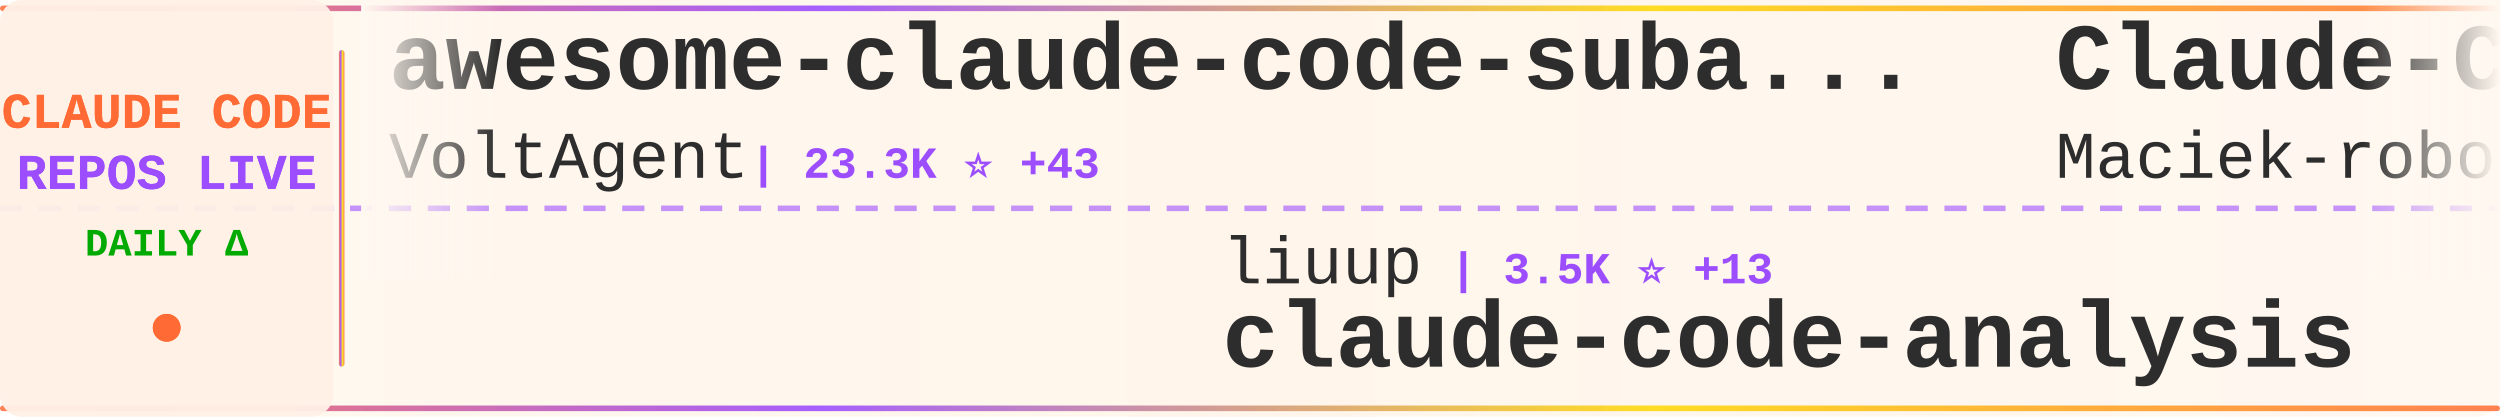
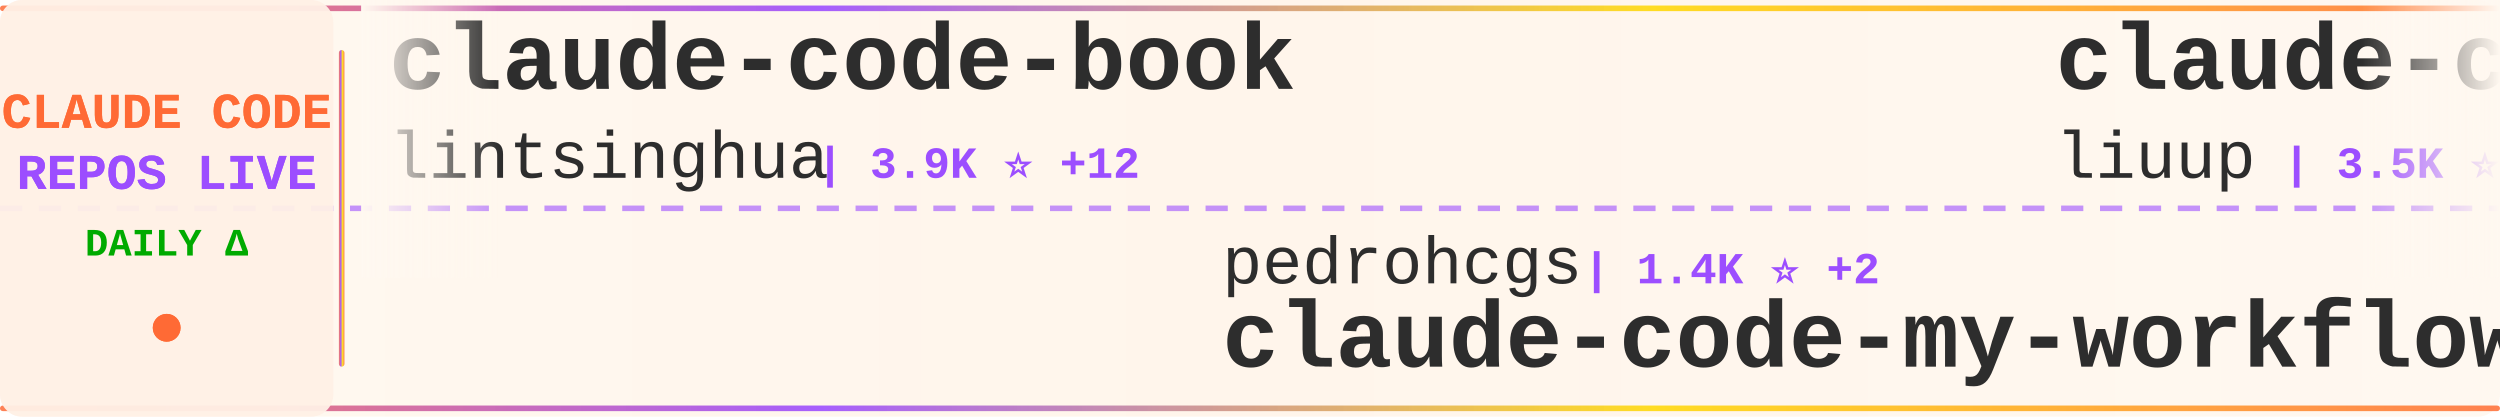
<svg xmlns="http://www.w3.org/2000/svg" width="900" height="150">
  <defs>
    <linearGradient id="tickerBg" x1="0%" y1="0%" x2="100%" y2="0%">
      <stop offset="0%" style="stop-color:#fff8f0;stop-opacity:0.98" />
      <stop offset="50%" style="stop-color:#fff5eb;stop-opacity:1" />
      <stop offset="100%" style="stop-color:#fff8f0;stop-opacity:0.98" />
    </linearGradient>
    <linearGradient id="borderGrad" x1="0%" y1="0%" x2="100%" y2="0%">
      <stop offset="0%" style="stop-color:#FF6B35;stop-opacity:0.85">
        <animate attributeName="stop-opacity" values="0.85;1;0.85" dur="2s" repeatCount="indefinite" />
      </stop>
      <stop offset="33%" style="stop-color:#9C4EFF;stop-opacity:0.9">
        <animate attributeName="stop-opacity" values="0.9;1;0.9" dur="2.2s" repeatCount="indefinite" />
      </stop>
      <stop offset="66%" style="stop-color:#FFD700;stop-opacity:0.85">
        <animate attributeName="stop-opacity" values="0.85;1;0.85" dur="1.8s" repeatCount="indefinite" />
      </stop>
      <stop offset="100%" style="stop-color:#FF6B35;stop-opacity:0.85">
        <animate attributeName="stop-opacity" values="0.85;1;0.85" dur="2s" repeatCount="indefinite" />
      </stop>
    </linearGradient>
    <filter id="textGlow">
      <feGaussianBlur stdDeviation="0.15" result="coloredBlur" />
      <feMerge>
        <feMergeNode in="coloredBlur" />
        <feMergeNode in="SourceGraphic" />
      </feMerge>
    </filter>
    <filter id="metricGlow">
      <feGaussianBlur stdDeviation="0.2" result="coloredBlur" />
      <feMerge>
        <feMergeNode in="coloredBlur" />
        <feMergeNode in="SourceGraphic" />
      </feMerge>
    </filter>
    <linearGradient id="leftFade" x1="0%" y1="0%" x2="100%" y2="0%">
      <stop offset="0%" style="stop-color:#fff8f0;stop-opacity:1" />
      <stop offset="100%" style="stop-color:#fff8f0;stop-opacity:0" />
    </linearGradient>
    <linearGradient id="rightFade" x1="0%" y1="0%" x2="100%" y2="0%">
      <stop offset="0%" style="stop-color:#fff8f0;stop-opacity:0" />
      <stop offset="100%" style="stop-color:#fff8f0;stop-opacity:1" />
    </linearGradient>
  </defs>
  <rect width="900" height="150" fill="url(#tickerBg)" rx="8" />
  <rect x="0" y="2" width="900" height="2" fill="url(#borderGrad)" rx="1" />
  <rect x="0" y="146" width="900" height="2" fill="url(#borderGrad)" rx="1" />
  <line x1="0" y1="75" x2="900" y2="75" stroke="#9C4EFF" stroke-width="2" stroke-dasharray="8 6" opacity="0.6" />
  <rect x="0" y="0" width="120" height="150" fill="#fff0e6" opacity="0.95" rx="8" />
  <text x="60" y="46" font-family="'Courier New', monospace" font-size="18" font-weight="bold" fill="#FF6B35" text-anchor="middle" filter="url(#textGlow)">
    CLAUDE CODE
  </text>
  <text x="60" y="68" font-family="'Courier New', monospace" font-size="18" font-weight="bold" fill="#9C4EFF" text-anchor="middle" filter="url(#textGlow)">
    REPOS LIVE
  </text>
  <text x="60" y="92" font-family="'Courier New', monospace" font-size="14" font-weight="bold" fill="#00aa00" text-anchor="middle">
    DAILY Δ
  </text>
  <circle cx="60" cy="118" r="5" fill="#FF6B35" filter="url(#metricGlow)">
    <animate attributeName="r" values="4;6;4" dur="1.5s" repeatCount="indefinite" />
    <animate attributeName="opacity" values="0.6;1;0.6" dur="1.5s" repeatCount="indefinite" />
  </circle>
  <rect x="122" y="18" width="2" height="114" fill="url(#borderGrad)" rx="1" />
  <clipPath id="tickerClip">
    <rect x="130" y="0" width="770" height="150" />
  </clipPath>
  <g clip-path="url(#tickerClip)">
    <g id="tickerItems">
      <animateTransform attributeName="transform" attributeType="XML" type="translate" from="0 0" to="-3000 0" dur="54s" repeatCount="indefinite" />
      <g transform="translate(0, 0)">
-         <text x="140" y="32" font-family="'Courier New', monospace" font-size="34" font-weight="bold" fill="#2d2d2d">awesome-claude-code-suba...</text>
-         <text x="140" y="64" font-family="'Courier New', monospace" font-size="24" font-weight="normal" fill="#2d2d2d" opacity="1.0">VoltAgent</text>
-         <text x="270" y="64" font-family="'Courier New', monospace" font-size="16" font-weight="bold" fill="#9C4EFF"> | 23.3K ⭐ +43</text>
+         <text x="140" y="32" font-family="'Courier New', monospace" font-size="34" font-weight="bold" fill="#2d2d2d">claude-code-book</text>
+         <text x="140" y="64" font-family="'Courier New', monospace" font-size="24" font-weight="normal" fill="#2d2d2d" opacity="1.0">lintsinghua</text>
+         <text x="294" y="64" font-family="'Courier New', monospace" font-size="16" font-weight="bold" fill="#9C4EFF"> | 3.9K ⭐ +12</text>
      </g>
      <g transform="translate(300, 0)">
-         <text x="140" y="102" font-family="'Courier New', monospace" font-size="24" font-weight="normal" fill="#2d2d2d" opacity="1.0">liuup</text>
-         <text x="222" y="102" font-family="'Courier New', monospace" font-size="16" font-weight="bold" fill="#9C4EFF"> | 3.5K ⭐ +13</text>
-         <text x="140" y="132" font-family="'Courier New', monospace" font-size="34" font-weight="bold" fill="#2d2d2d">claude-code-analysis</text>
+         <text x="140" y="102" font-family="'Courier New', monospace" font-size="24" font-weight="normal" fill="#2d2d2d" opacity="1.0">pedrohcgs</text>
+         <text x="270" y="102" font-family="'Courier New', monospace" font-size="16" font-weight="bold" fill="#9C4EFF"> | 1.4K ⭐ +2</text>
+         <text x="140" y="132" font-family="'Courier New', monospace" font-size="34" font-weight="bold" fill="#2d2d2d">claude-code-my-workflow</text>
      </g>
      <g transform="translate(600, 0)">
-         <text x="140" y="32" font-family="'Courier New', monospace" font-size="34" font-weight="bold" fill="#2d2d2d">Claude-Code-Usage-Monito...</text>
-         <text x="140" y="64" font-family="'Courier New', monospace" font-size="24" font-weight="normal" fill="#2d2d2d" opacity="1.0">Maciek-roboblog</text>
-         <text x="342" y="64" font-family="'Courier New', monospace" font-size="16" font-weight="bold" fill="#9C4EFF"> | 8.4K ⭐ +7</text>
+         <text x="140" y="32" font-family="'Courier New', monospace" font-size="34" font-weight="bold" fill="#2d2d2d">claude-code-analysis</text>
+         <text x="140" y="64" font-family="'Courier New', monospace" font-size="24" font-weight="normal" fill="#2d2d2d" opacity="1.0">liuup</text>
+         <text x="222" y="64" font-family="'Courier New', monospace" font-size="16" font-weight="bold" fill="#9C4EFF"> | 3.5K ⭐ +14</text>
      </g>
      <g transform="translate(900, 0)">
-         <text x="140" y="102" font-family="'Courier New', monospace" font-size="24" font-weight="normal" fill="#2d2d2d" opacity="1.0">JrCx7scC</text>
-         <text x="258" y="102" font-family="'Courier New', monospace" font-size="16" font-weight="bold" fill="#9C4EFF"> | 371 ⭐</text>
-         <text x="140" y="132" font-family="'Courier New', monospace" font-size="34" font-weight="bold" fill="#2d2d2d">claude-code-source</text>
+         <text x="140" y="102" font-family="'Courier New', monospace" font-size="24" font-weight="normal" fill="#2d2d2d" opacity="1.0">ykdojo</text>
+         <text x="234" y="102" font-family="'Courier New', monospace" font-size="16" font-weight="bold" fill="#9C4EFF"> | 9.2K ⭐ +28</text>
+         <text x="140" y="132" font-family="'Courier New', monospace" font-size="34" font-weight="bold" fill="#2d2d2d">claude-code-tips</text>
      </g>
      <g transform="translate(1200, 0)">
-         <text x="140" y="32" font-family="'Courier New', monospace" font-size="34" font-weight="bold" fill="#2d2d2d">claude-code</text>
-         <text x="140" y="64" font-family="'Courier New', monospace" font-size="24" font-weight="normal" fill="#2d2d2d" opacity="1.0">jarmuine</text>
-         <text x="258" y="64" font-family="'Courier New', monospace" font-size="16" font-weight="bold" fill="#9C4EFF"> | 2.2K ⭐ +4</text>
+         <text x="140" y="32" font-family="'Courier New', monospace" font-size="34" font-weight="bold" fill="#2d2d2d">claude-code-ultimate-gui...</text>
+         <text x="140" y="64" font-family="'Courier New', monospace" font-size="24" font-weight="normal" fill="#2d2d2d" opacity="1.0">FlorianBruniaux</text>
+         <text x="342" y="64" font-family="'Courier New', monospace" font-size="16" font-weight="bold" fill="#9C4EFF"> | 5.4K ⭐ +16</text>
      </g>
      <g transform="translate(1500, 0)">
-         <text x="140" y="102" font-family="'Courier New', monospace" font-size="24" font-weight="normal" fill="#2d2d2d" opacity="1.0">Pimzino</text>
-         <text x="246" y="102" font-family="'Courier New', monospace" font-size="16" font-weight="bold" fill="#9C4EFF"> | 3.8K ⭐ +1</text>
-         <text x="140" y="132" font-family="'Courier New', monospace" font-size="34" font-weight="bold" fill="#2d2d2d">claude-code-spec-workflo...</text>
+         <text x="140" y="102" font-family="'Courier New', monospace" font-size="24" font-weight="normal" fill="#2d2d2d" opacity="1.0">VineeTagarwaL-code</text>
+         <text x="378" y="102" font-family="'Courier New', monospace" font-size="16" font-weight="bold" fill="#9C4EFF"> | 275 ⭐</text>
+         <text x="140" y="132" font-family="'Courier New', monospace" font-size="34" font-weight="bold" fill="#2d2d2d">claude-code</text>
      </g>
      <g transform="translate(1800, 0)">
        <text x="140" y="32" font-family="'Courier New', monospace" font-size="34" font-weight="bold" fill="#2d2d2d">claude-code</text>
-         <text x="140" y="64" font-family="'Courier New', monospace" font-size="24" font-weight="normal" fill="#2d2d2d" opacity="1.0">RishabhK103</text>
-         <text x="294" y="64" font-family="'Courier New', monospace" font-size="16" font-weight="bold" fill="#9C4EFF"> | 101 ⭐</text>
+         <text x="140" y="64" font-family="'Courier New', monospace" font-size="24" font-weight="normal" fill="#2d2d2d" opacity="1.0">yasasbanukaofficial</text>
+         <text x="390" y="64" font-family="'Courier New', monospace" font-size="16" font-weight="bold" fill="#9C4EFF"> | 3.7K ⭐ +14</text>
      </g>
      <g transform="translate(2100, 0)">
-         <text x="140" y="102" font-family="'Courier New', monospace" font-size="24" font-weight="normal" fill="#2d2d2d" opacity="1.0">zebbern</text>
-         <text x="246" y="102" font-family="'Courier New', monospace" font-size="16" font-weight="bold" fill="#9C4EFF"> | 4.4K ⭐ +3</text>
-         <text x="140" y="132" font-family="'Courier New', monospace" font-size="34" font-weight="bold" fill="#2d2d2d">claude-code-guide</text>
+         <text x="140" y="102" font-family="'Courier New', monospace" font-size="24" font-weight="normal" fill="#2d2d2d" opacity="1.0">777genius</text>
+         <text x="270" y="102" font-family="'Courier New', monospace" font-size="16" font-weight="bold" fill="#9C4EFF"> | 920 ⭐</text>
+         <text x="140" y="132" font-family="'Courier New', monospace" font-size="34" font-weight="bold" fill="#2d2d2d">claude-code-source-code</text>
      </g>
      <g transform="translate(2400, 0)">
-         <text x="140" y="32" font-family="'Courier New', monospace" font-size="34" font-weight="bold" fill="#2d2d2d">claude-code</text>
-         <text x="140" y="64" font-family="'Courier New', monospace" font-size="24" font-weight="normal" fill="#2d2d2d" opacity="1.0">claude-code-best</text>
-         <text x="354" y="64" font-family="'Courier New', monospace" font-size="16" font-weight="bold" fill="#9C4EFF"> | 21.2K ⭐ +34</text>
+         <text x="140" y="32" font-family="'Courier New', monospace" font-size="34" font-weight="bold" fill="#2d2d2d">Claude-code</text>
+         <text x="140" y="64" font-family="'Courier New', monospace" font-size="24" font-weight="normal" fill="#2d2d2d" opacity="1.0">zstmfhy</text>
+         <text x="246" y="64" font-family="'Courier New', monospace" font-size="16" font-weight="bold" fill="#9C4EFF"> | 190 ⭐</text>
      </g>
      <g transform="translate(2700, 0)">
-         <text x="140" y="102" font-family="'Courier New', monospace" font-size="24" font-weight="normal" fill="#2d2d2d" opacity="1.0">ChrisWiles</text>
-         <text x="282" y="102" font-family="'Courier New', monospace" font-size="16" font-weight="bold" fill="#9C4EFF"> | 6.0K ⭐</text>
-         <text x="140" y="132" font-family="'Courier New', monospace" font-size="34" font-weight="bold" fill="#2d2d2d">claude-code-showcase</text>
+         <text x="140" y="102" font-family="'Courier New', monospace" font-size="24" font-weight="normal" fill="#2d2d2d" opacity="1.0">musistudio</text>
+         <text x="282" y="102" font-family="'Courier New', monospace" font-size="16" font-weight="bold" fill="#9C4EFF"> | 35.8K ⭐ +15</text>
+         <text x="140" y="132" font-family="'Courier New', monospace" font-size="34" font-weight="bold" fill="#2d2d2d">claude-code-router</text>
      </g>
      <g transform="translate(3000, 0)">
-         <text x="140" y="32" font-family="'Courier New', monospace" font-size="34" font-weight="bold" fill="#2d2d2d">awesome-claude-code-suba...</text>
-         <text x="140" y="64" font-family="'Courier New', monospace" font-size="24" font-weight="normal" fill="#2d2d2d" opacity="1.0">VoltAgent</text>
-         <text x="270" y="64" font-family="'Courier New', monospace" font-size="16" font-weight="bold" fill="#9C4EFF"> | 23.3K ⭐ +43</text>
+         <text x="140" y="32" font-family="'Courier New', monospace" font-size="34" font-weight="bold" fill="#2d2d2d">claude-code-book</text>
+         <text x="140" y="64" font-family="'Courier New', monospace" font-size="24" font-weight="normal" fill="#2d2d2d" opacity="1.0">lintsinghua</text>
+         <text x="294" y="64" font-family="'Courier New', monospace" font-size="16" font-weight="bold" fill="#9C4EFF"> | 3.9K ⭐ +12</text>
      </g>
      <g transform="translate(3300, 0)">
-         <text x="140" y="102" font-family="'Courier New', monospace" font-size="24" font-weight="normal" fill="#2d2d2d" opacity="1.0">liuup</text>
-         <text x="222" y="102" font-family="'Courier New', monospace" font-size="16" font-weight="bold" fill="#9C4EFF"> | 3.5K ⭐ +13</text>
-         <text x="140" y="132" font-family="'Courier New', monospace" font-size="34" font-weight="bold" fill="#2d2d2d">claude-code-analysis</text>
+         <text x="140" y="102" font-family="'Courier New', monospace" font-size="24" font-weight="normal" fill="#2d2d2d" opacity="1.0">pedrohcgs</text>
+         <text x="270" y="102" font-family="'Courier New', monospace" font-size="16" font-weight="bold" fill="#9C4EFF"> | 1.4K ⭐ +2</text>
+         <text x="140" y="132" font-family="'Courier New', monospace" font-size="34" font-weight="bold" fill="#2d2d2d">claude-code-my-workflow</text>
      </g>
      <g transform="translate(3600, 0)">
-         <text x="140" y="32" font-family="'Courier New', monospace" font-size="34" font-weight="bold" fill="#2d2d2d">Claude-Code-Usage-Monito...</text>
-         <text x="140" y="64" font-family="'Courier New', monospace" font-size="24" font-weight="normal" fill="#2d2d2d" opacity="1.0">Maciek-roboblog</text>
-         <text x="342" y="64" font-family="'Courier New', monospace" font-size="16" font-weight="bold" fill="#9C4EFF"> | 8.4K ⭐ +7</text>
+         <text x="140" y="32" font-family="'Courier New', monospace" font-size="34" font-weight="bold" fill="#2d2d2d">claude-code-analysis</text>
+         <text x="140" y="64" font-family="'Courier New', monospace" font-size="24" font-weight="normal" fill="#2d2d2d" opacity="1.0">liuup</text>
+         <text x="222" y="64" font-family="'Courier New', monospace" font-size="16" font-weight="bold" fill="#9C4EFF"> | 3.5K ⭐ +14</text>
      </g>
      <g transform="translate(3900, 0)">
-         <text x="140" y="102" font-family="'Courier New', monospace" font-size="24" font-weight="normal" fill="#2d2d2d" opacity="1.0">JrCx7scC</text>
-         <text x="258" y="102" font-family="'Courier New', monospace" font-size="16" font-weight="bold" fill="#9C4EFF"> | 371 ⭐</text>
-         <text x="140" y="132" font-family="'Courier New', monospace" font-size="34" font-weight="bold" fill="#2d2d2d">claude-code-source</text>
+         <text x="140" y="102" font-family="'Courier New', monospace" font-size="24" font-weight="normal" fill="#2d2d2d" opacity="1.0">ykdojo</text>
+         <text x="234" y="102" font-family="'Courier New', monospace" font-size="16" font-weight="bold" fill="#9C4EFF"> | 9.2K ⭐ +28</text>
+         <text x="140" y="132" font-family="'Courier New', monospace" font-size="34" font-weight="bold" fill="#2d2d2d">claude-code-tips</text>
      </g>
    </g>
  </g>
  <rect x="130" y="0" width="50" height="100" fill="url(#leftFade)" />
  <rect x="850" y="0" width="50" height="100" fill="url(#rightFade)" />
</svg>
